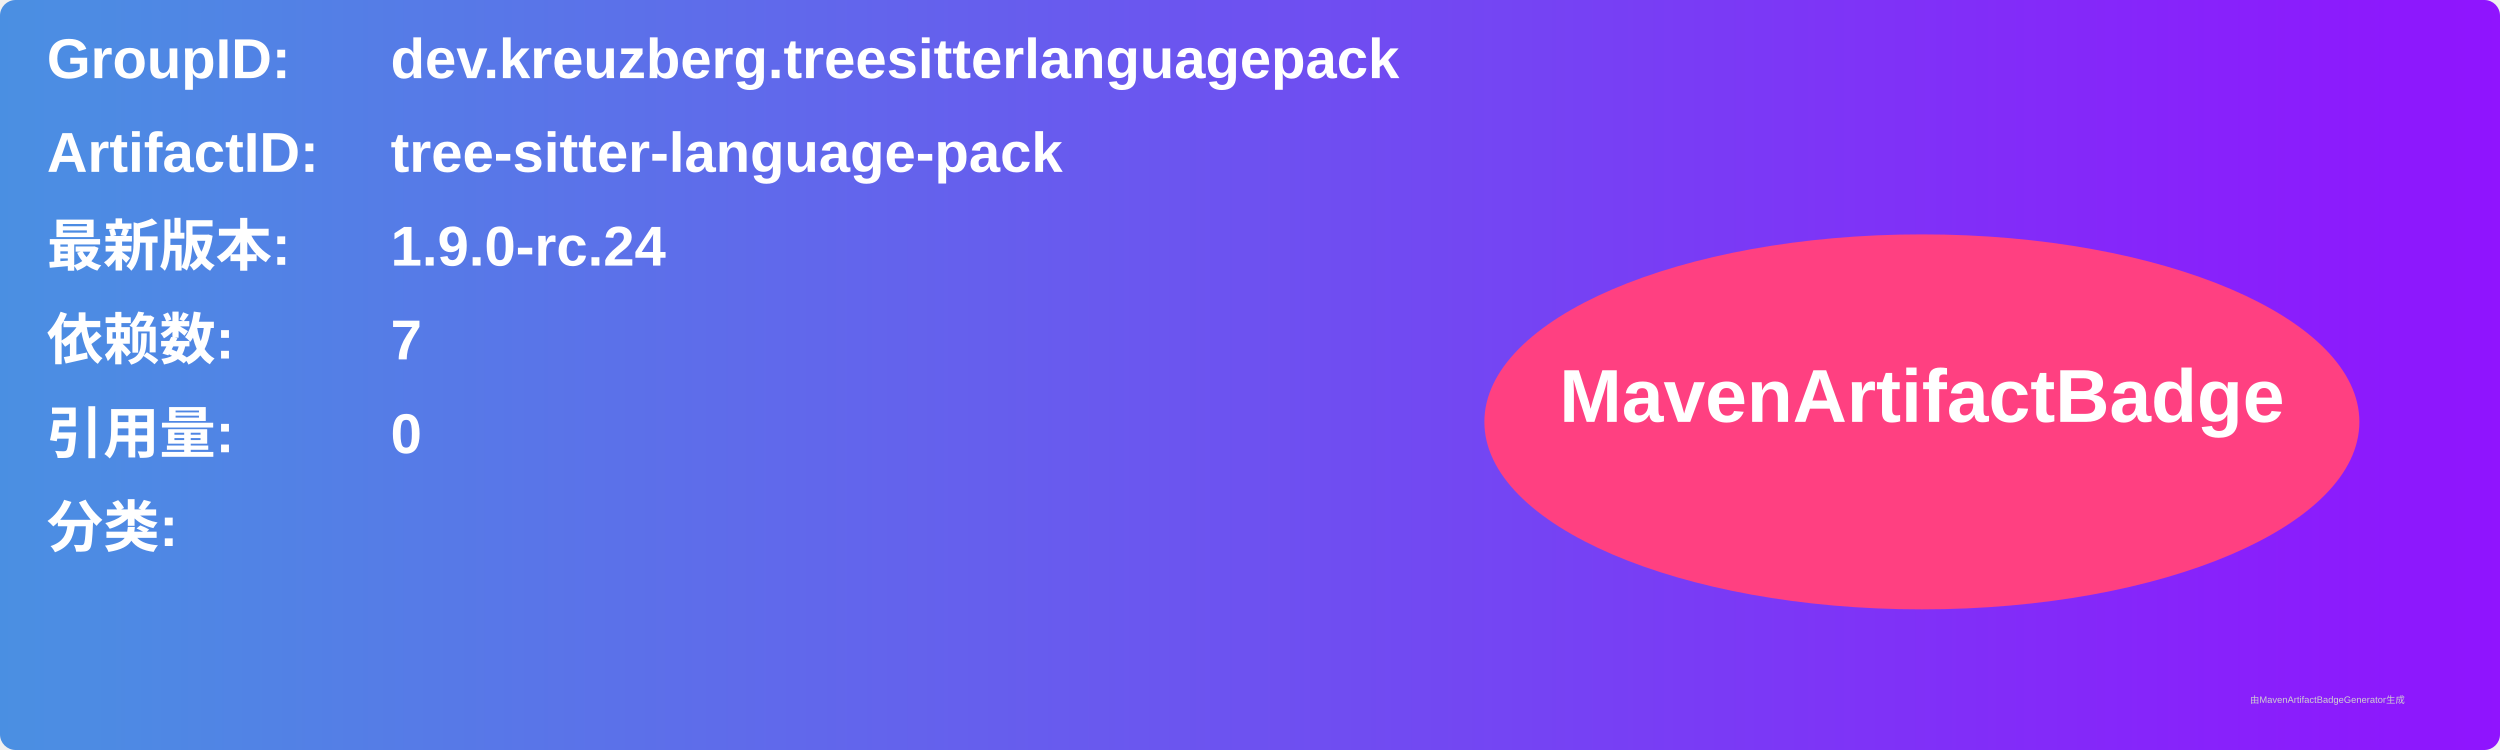
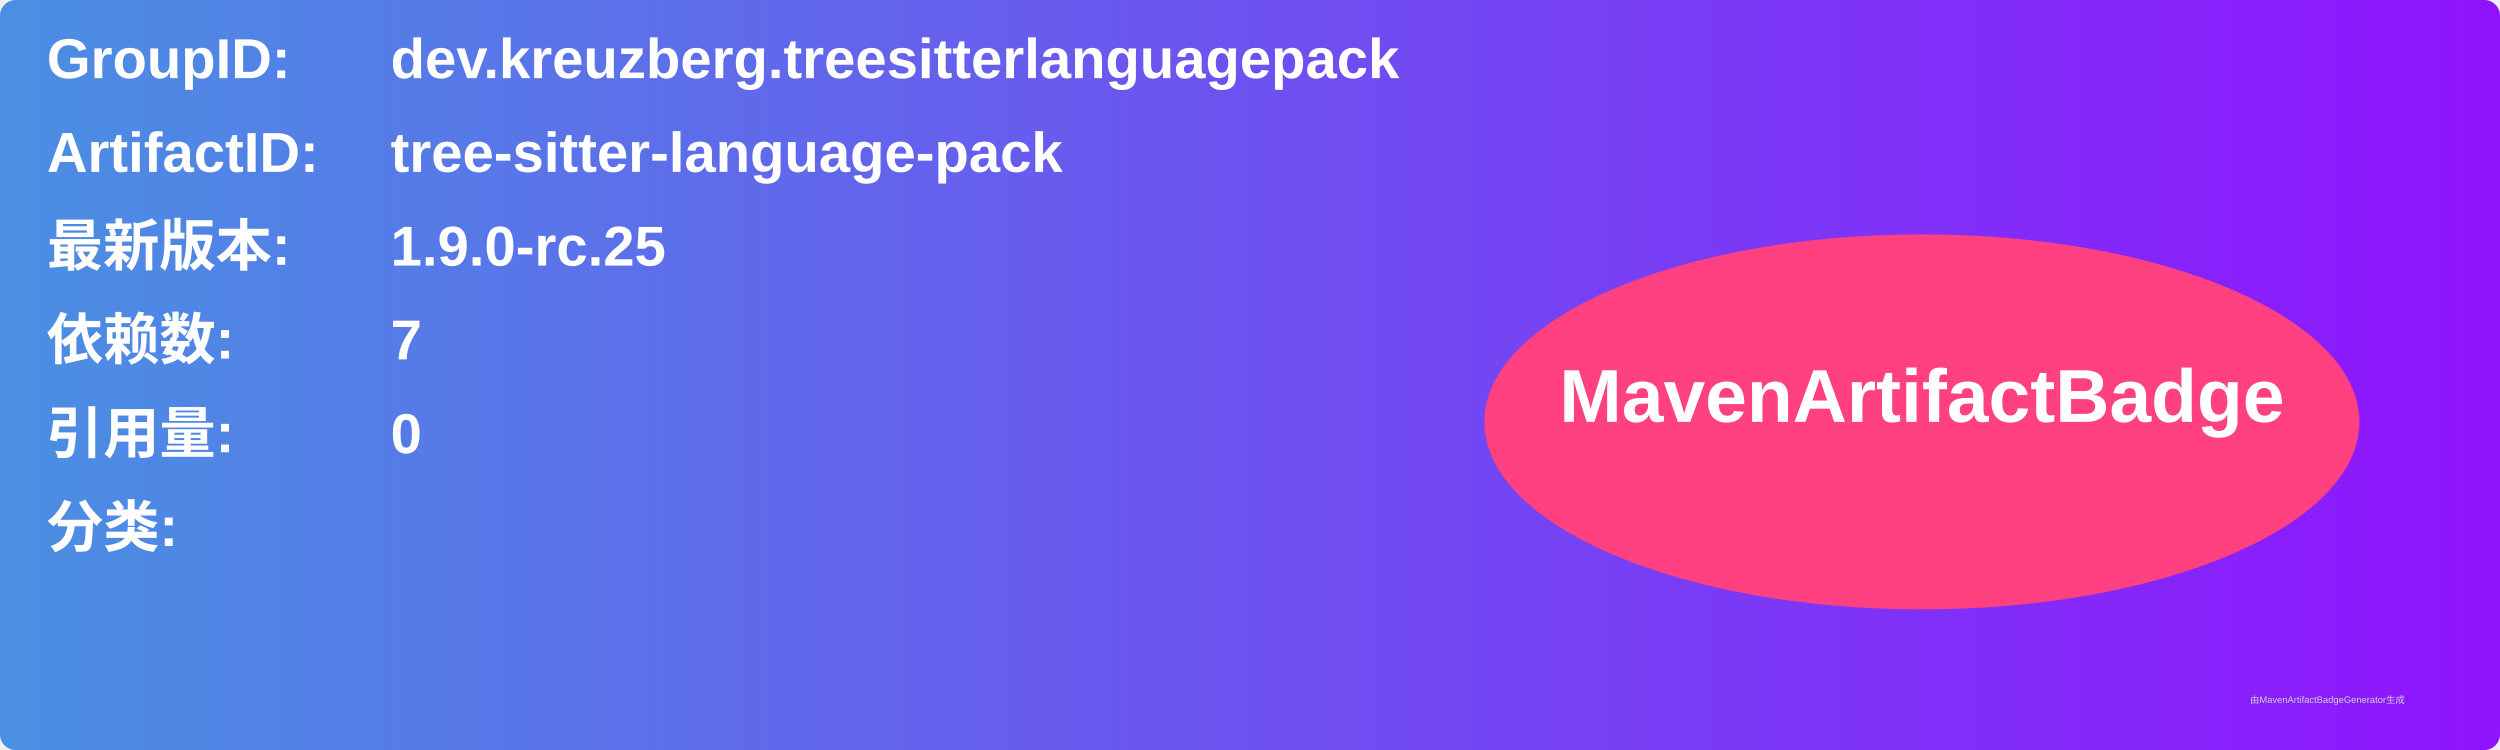
<svg xmlns="http://www.w3.org/2000/svg" width="800" height="240" viewBox="0 0 800 240">
  <linearGradient id="grad" x1="0%" y1="0%" x2="100%" y2="0%">
    <stop offset="0%" stop-color="#4a90e2" />
    <stop offset="100%" stop-color="#9013fe" />
  </linearGradient>
  <rect width="100%" height="100%" rx="5" ry="5" fill="url(#grad)" />
  <g transform="translate(15, 15)">
    <text x="0" y="10" font-family="Arial" font-size="18" fill="white" font-weight="bold" width="260">GroupID:</text>
    <text x="110" y="10" font-family="Arial" font-size="18" fill="white" font-weight="bold" width="460">dev.kreuzberg.treesitterlanguagepack</text>
    <text x="0" y="40" font-family="Arial" font-size="18" fill="white" font-weight="bold" width="260">ArtifactID:</text>
    <text x="110" y="40" font-family="Arial" font-size="18" fill="white" font-weight="bold" width="460">tree-sitter-language-pack</text>
    <text x="0" y="70" font-family="Arial" font-size="18" fill="white" font-weight="bold">最新版本:</text>
    <text x="110" y="70" font-family="Arial" font-size="18" fill="white" font-weight="bold">
-       <tspan font-weight="bold">1.9.0-rc.24</tspan>
+       <tspan font-weight="bold">1.9.0-rc.25</tspan>
    </text>
    <text x="0" y="100" font-family="Arial" font-size="18" fill="white" font-weight="bold">依赖数: </text>
    <text x="110" y="100" font-family="Arial" font-size="18" fill="white">
      <tspan font-weight="bold">7</tspan>
    </text>
    <text x="0" y="130" font-family="Arial" font-size="18" fill="white" font-weight="bold">引用量: </text>
    <text x="110" y="130" font-family="Arial" font-size="18" fill="white">
      <tspan font-weight="bold">0</tspan>
    </text>
    <text x="0" y="160" font-family="Arial" font-size="18" fill="white" font-weight="bold">分类:</text>
    <text x="10" y="190" font-family="Arial" font-size="10" fill="white">
      <tspan font-weight="bold" />
    </text>
    <ellipse cx="600" cy="120" rx="140" ry="60" fill="#ff4081" />
    <text x="600" y="120" text-anchor="middle" font-family="Arial" font-size="24" fill="white" font-weight="bold">MavenArtifactBadge</text>
  </g>
  <text x="720" y="225" font-family="Arial" font-size="3" fill="#d0d0d0">由MavenArtifactBadgeGenerator生成</text>
</svg>
